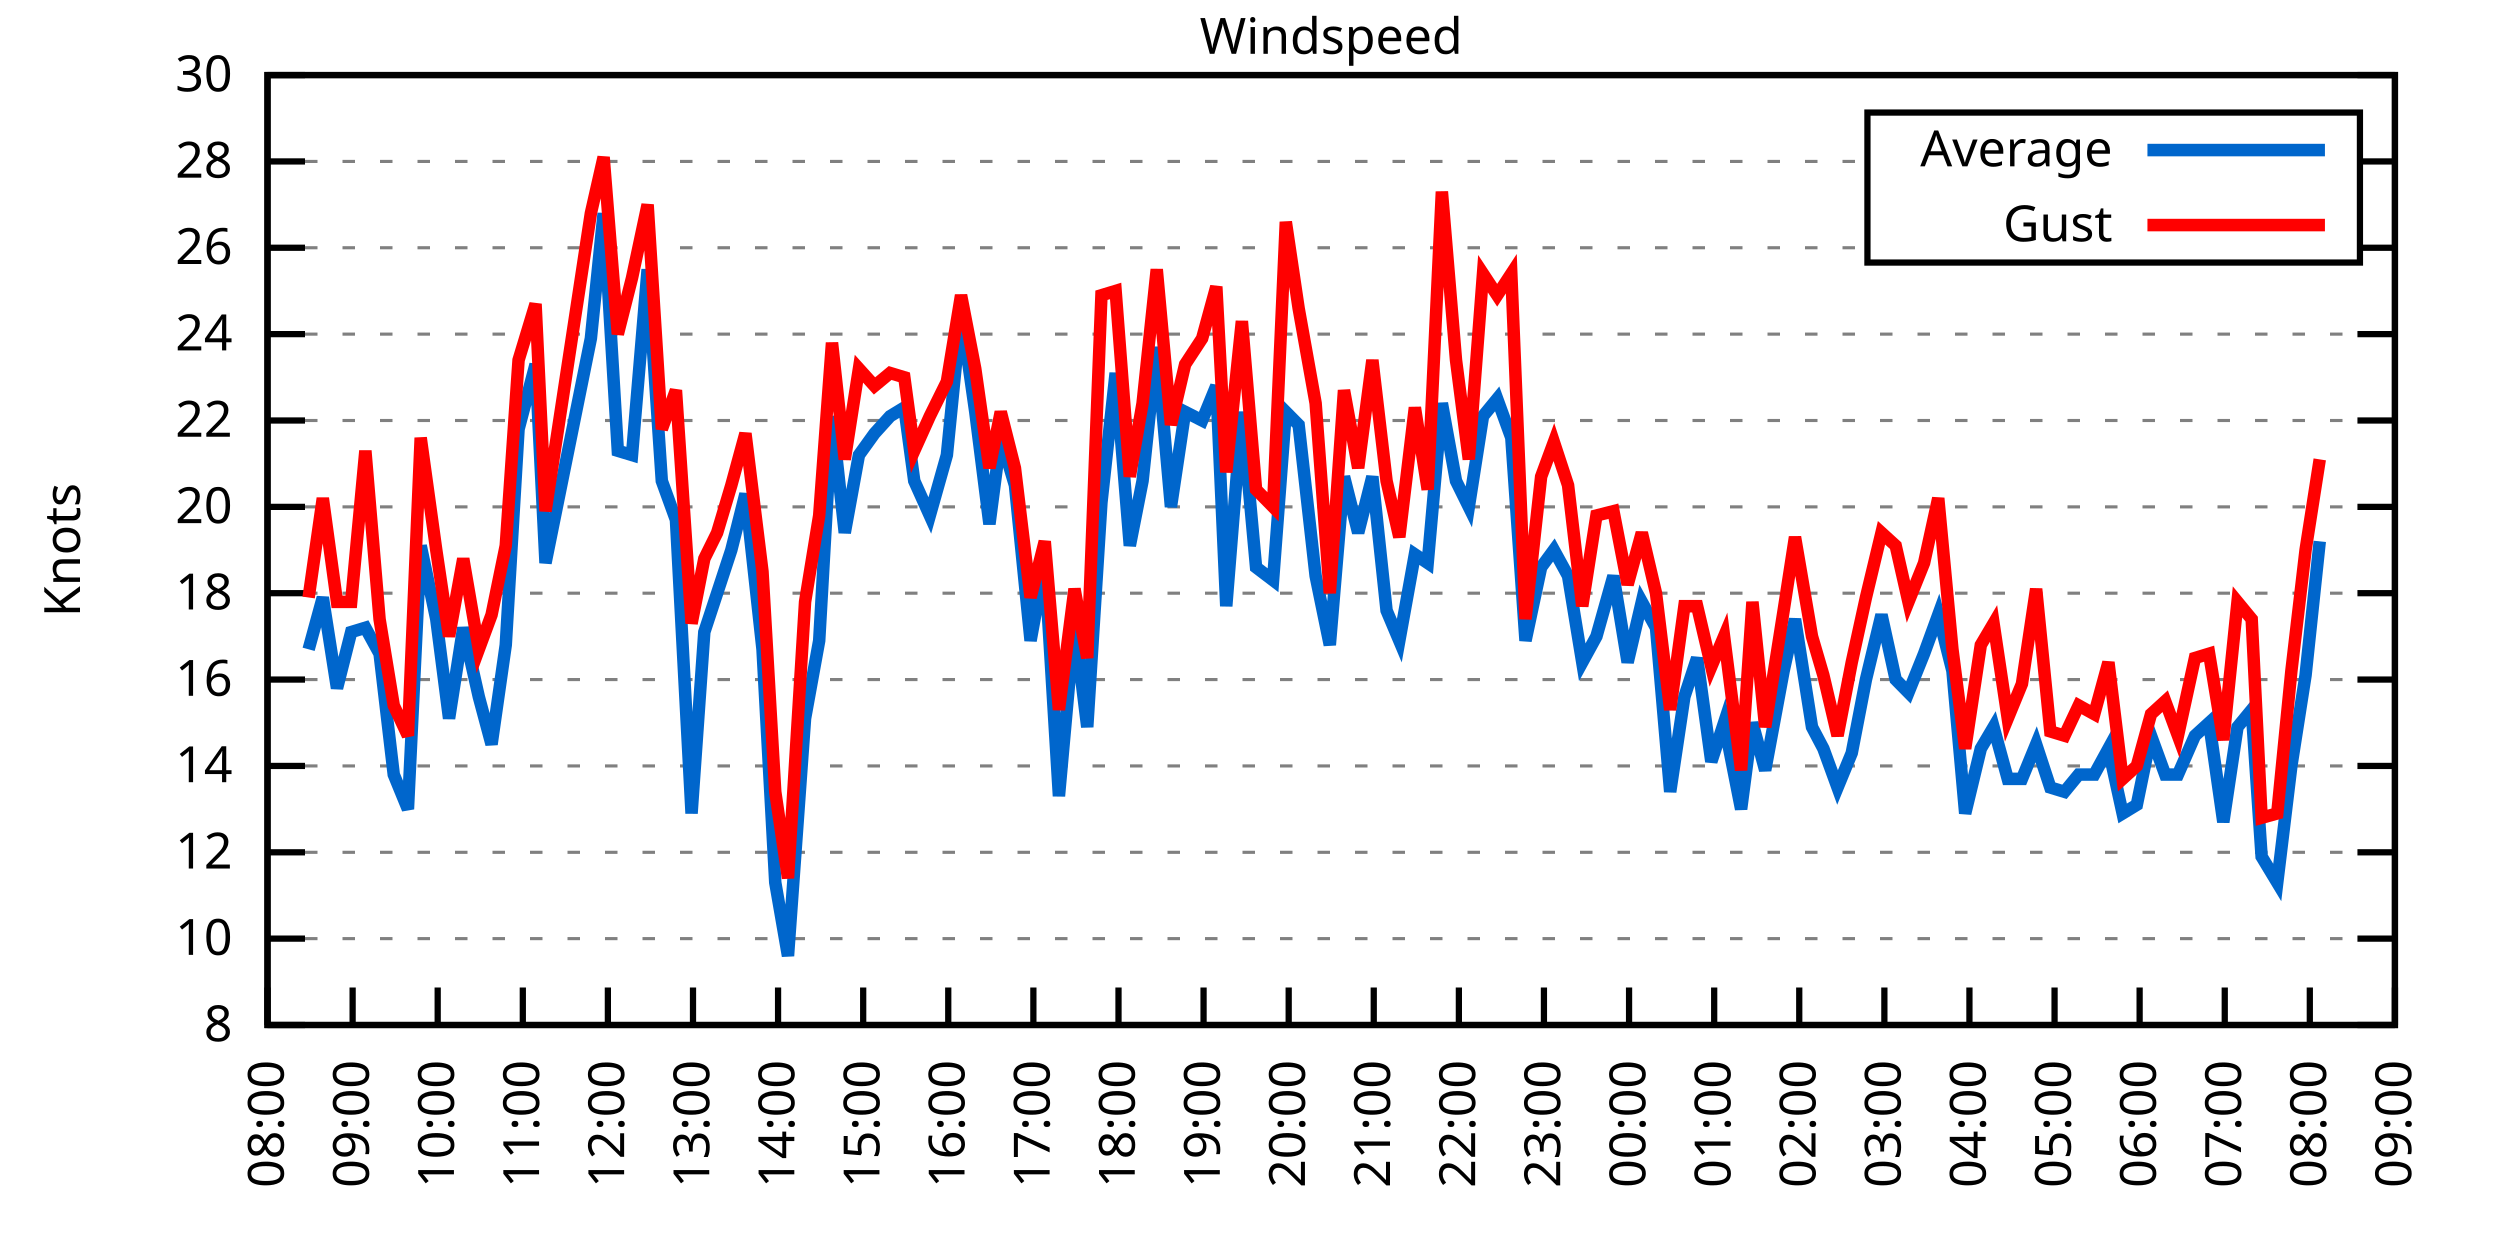
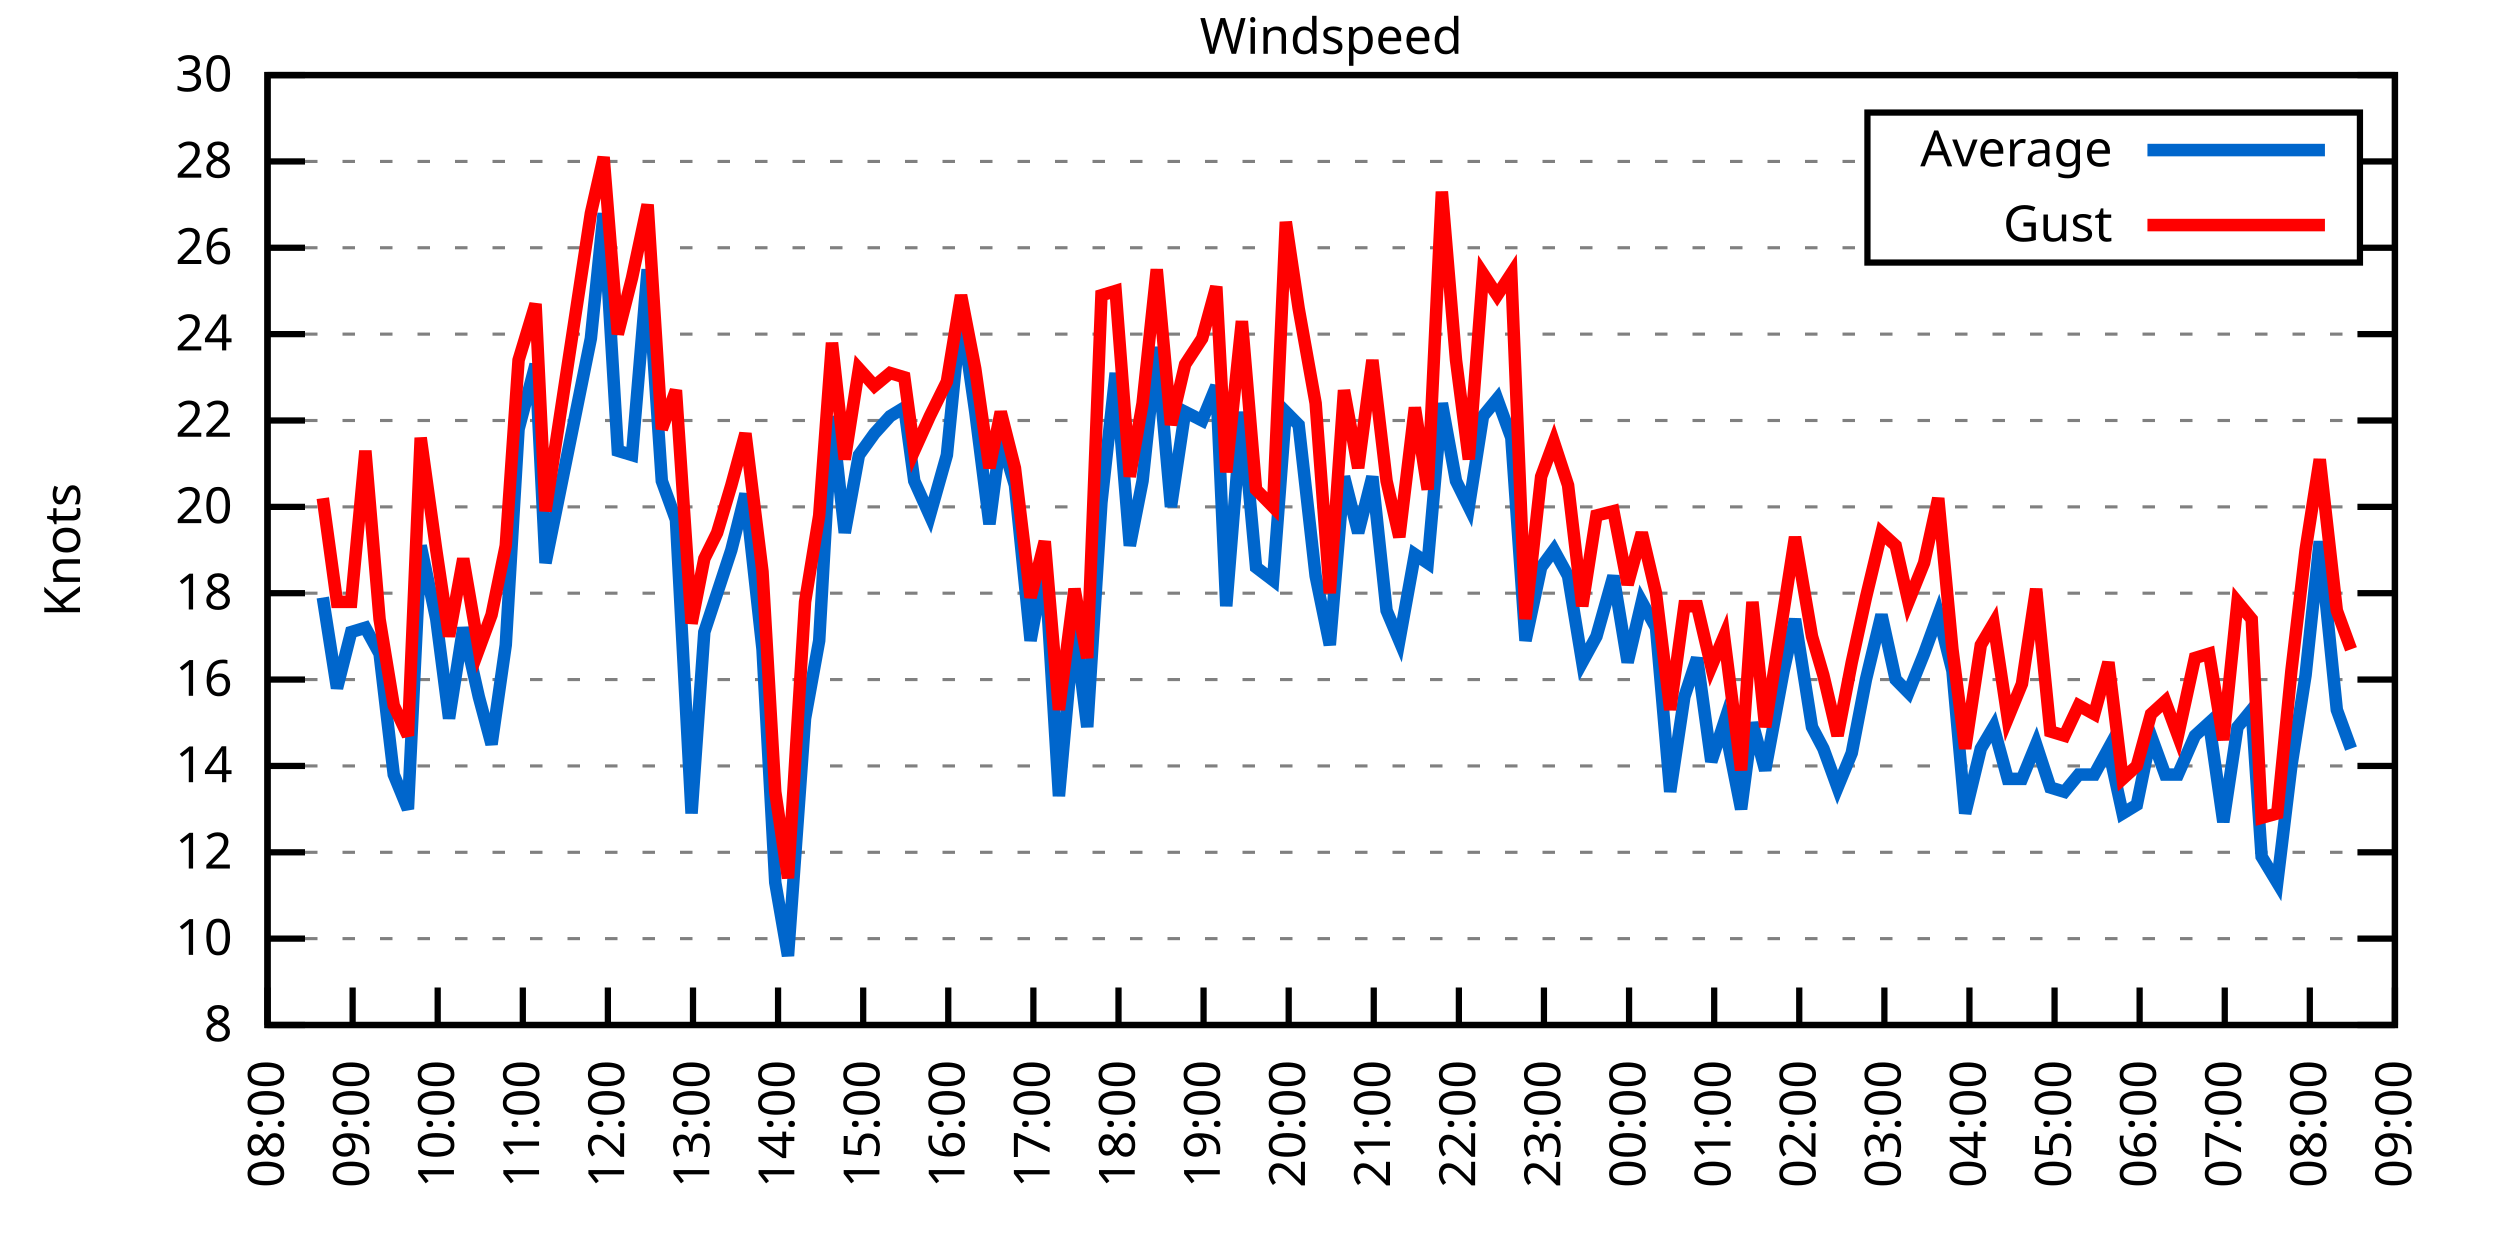
<svg xmlns="http://www.w3.org/2000/svg" xmlns:xlink="http://www.w3.org/1999/xlink" width="400" height="200" viewBox="0 0 400 200">
  <g id="gnuplot_canvas">
    <rect x="0" y="0" width="400" height="200" fill="none" />
    <defs>
      <circle id="gpDot" r="0.5" stroke-width="0.5" stroke="currentColor" />
      <path id="gpPt0" stroke-width="0.333" stroke="currentColor" d="M-1,0 h2 M0,-1 v2" />
      <path id="gpPt1" stroke-width="0.333" stroke="currentColor" d="M-1,-1 L1,1 M1,-1 L-1,1" />
      <path id="gpPt2" stroke-width="0.333" stroke="currentColor" d="M-1,0 L1,0 M0,-1 L0,1 M-1,-1 L1,1 M-1,1 L1,-1" />
      <rect id="gpPt3" stroke-width="0.333" stroke="currentColor" x="-1" y="-1" width="2" height="2" />
      <rect id="gpPt4" stroke-width="0.333" stroke="currentColor" fill="currentColor" x="-1" y="-1" width="2" height="2" />
      <circle id="gpPt5" stroke-width="0.333" stroke="currentColor" cx="0" cy="0" r="1" />
      <use xlink:href="#gpPt5" id="gpPt6" fill="currentColor" stroke="none" />
      <path id="gpPt7" stroke-width="0.333" stroke="currentColor" d="M0,-1.33 L-1.33,0.67 L1.33,0.67 z" />
      <use xlink:href="#gpPt7" id="gpPt8" fill="currentColor" stroke="none" />
      <use xlink:href="#gpPt7" id="gpPt9" stroke="currentColor" transform="rotate(180)" />
      <use xlink:href="#gpPt9" id="gpPt10" fill="currentColor" stroke="none" />
      <use xlink:href="#gpPt3" id="gpPt11" stroke="currentColor" transform="rotate(45)" />
      <use xlink:href="#gpPt11" id="gpPt12" fill="currentColor" stroke="none" />
      <path id="gpPt13" stroke-width="0.333" stroke="currentColor" d="M0,1.330 L1.265,0.411 L0.782,-1.067 L-0.782,-1.076 L-1.265,0.411 z" />
      <use xlink:href="#gpPt13" id="gpPt14" fill="currentColor" stroke="none" />
      <filter id="textbox" filterUnits="objectBoundingBox" x="0" y="0" height="1" width="1">
        <feFlood flood-color="white" flood-opacity="1" result="bgnd" />
        <feComposite in="SourceGraphic" in2="bgnd" operator="atop" />
      </filter>
      <filter id="greybox" filterUnits="objectBoundingBox" x="0" y="0" height="1" width="1">
        <feFlood flood-color="lightgrey" flood-opacity="1" result="grey" />
        <feComposite in="SourceGraphic" in2="grey" operator="atop" />
      </filter>
    </defs>
    <g fill="none" color="white" stroke="currentColor" stroke-width="1.00" stroke-linecap="butt" stroke-linejoin="miter">
</g>
    <g fill="none" color="black" stroke="currentColor" stroke-width="1.00" stroke-linecap="butt" stroke-linejoin="miter">
      <g stroke="none" shape-rendering="crispEdges">
        <polygon fill="rgb(255, 255, 255)" points="42.80,164.00 383.18,164.00 383.18,12.02 42.80,12.02 " />
      </g>
    </g>
    <g fill="none" color="black" stroke="currentColor" stroke-width="1.00" stroke-linecap="butt" stroke-linejoin="miter">
</g>
    <g fill="none" color="black" stroke="black" stroke-width="0.50" stroke-linecap="butt" stroke-linejoin="miter">
</g>
    <g fill="none" color="gray" stroke="currentColor" stroke-width="0.50" stroke-linecap="butt" stroke-linejoin="miter">
      <path stroke="gray" stroke-dasharray="2,4" class="gridline" d="M42.80,164.00 L383.19,164.00  " />
    </g>
    <g fill="none" color="gray" stroke="gray" stroke-width="1.00" stroke-linecap="butt" stroke-linejoin="miter">
</g>
    <g fill="none" color="black" stroke="currentColor" stroke-width="1.00" stroke-linecap="butt" stroke-linejoin="miter">
      <path stroke="black" d="M42.80,164.00 L48.80,164.00 M383.19,164.00 L377.19,164.00  " />
      <g transform="translate(37.20,166.60)" stroke="none" fill="black" font-family="Sans" font-size="8.00" text-anchor="end">
        <text>
          <tspan font-family="Sans"> 8</tspan>
        </text>
      </g>
    </g>
    <g fill="none" color="black" stroke="currentColor" stroke-width="1.00" stroke-linecap="butt" stroke-linejoin="miter">
</g>
    <g fill="none" color="black" stroke="black" stroke-width="0.50" stroke-linecap="butt" stroke-linejoin="miter">
</g>
    <g fill="none" color="gray" stroke="currentColor" stroke-width="0.50" stroke-linecap="butt" stroke-linejoin="miter">
      <path stroke="gray" stroke-dasharray="2,4" class="gridline" d="M42.80,150.18 L383.19,150.18  " />
    </g>
    <g fill="none" color="gray" stroke="gray" stroke-width="1.00" stroke-linecap="butt" stroke-linejoin="miter">
</g>
    <g fill="none" color="black" stroke="currentColor" stroke-width="1.00" stroke-linecap="butt" stroke-linejoin="miter">
      <path stroke="black" d="M42.80,150.18 L48.80,150.18 M383.19,150.18 L377.19,150.18  " />
      <g transform="translate(37.20,152.78)" stroke="none" fill="black" font-family="Sans" font-size="8.00" text-anchor="end">
        <text>
          <tspan font-family="Sans"> 10</tspan>
        </text>
      </g>
    </g>
    <g fill="none" color="black" stroke="currentColor" stroke-width="1.00" stroke-linecap="butt" stroke-linejoin="miter">
</g>
    <g fill="none" color="black" stroke="black" stroke-width="0.50" stroke-linecap="butt" stroke-linejoin="miter">
</g>
    <g fill="none" color="gray" stroke="currentColor" stroke-width="0.50" stroke-linecap="butt" stroke-linejoin="miter">
      <path stroke="gray" stroke-dasharray="2,4" class="gridline" d="M42.80,136.37 L383.19,136.37  " />
    </g>
    <g fill="none" color="gray" stroke="gray" stroke-width="1.00" stroke-linecap="butt" stroke-linejoin="miter">
</g>
    <g fill="none" color="black" stroke="currentColor" stroke-width="1.00" stroke-linecap="butt" stroke-linejoin="miter">
      <path stroke="black" d="M42.80,136.37 L48.80,136.37 M383.19,136.37 L377.19,136.37  " />
      <g transform="translate(37.20,138.97)" stroke="none" fill="black" font-family="Sans" font-size="8.00" text-anchor="end">
        <text>
          <tspan font-family="Sans"> 12</tspan>
        </text>
      </g>
    </g>
    <g fill="none" color="black" stroke="currentColor" stroke-width="1.00" stroke-linecap="butt" stroke-linejoin="miter">
</g>
    <g fill="none" color="black" stroke="black" stroke-width="0.50" stroke-linecap="butt" stroke-linejoin="miter">
</g>
    <g fill="none" color="gray" stroke="currentColor" stroke-width="0.50" stroke-linecap="butt" stroke-linejoin="miter">
      <path stroke="gray" stroke-dasharray="2,4" class="gridline" d="M42.80,122.55 L383.19,122.55  " />
    </g>
    <g fill="none" color="gray" stroke="gray" stroke-width="1.00" stroke-linecap="butt" stroke-linejoin="miter">
</g>
    <g fill="none" color="black" stroke="currentColor" stroke-width="1.00" stroke-linecap="butt" stroke-linejoin="miter">
      <path stroke="black" d="M42.80,122.55 L48.80,122.55 M383.19,122.55 L377.19,122.55  " />
      <g transform="translate(37.20,125.15)" stroke="none" fill="black" font-family="Sans" font-size="8.00" text-anchor="end">
        <text>
          <tspan font-family="Sans"> 14</tspan>
        </text>
      </g>
    </g>
    <g fill="none" color="black" stroke="currentColor" stroke-width="1.00" stroke-linecap="butt" stroke-linejoin="miter">
</g>
    <g fill="none" color="black" stroke="black" stroke-width="0.50" stroke-linecap="butt" stroke-linejoin="miter">
</g>
    <g fill="none" color="gray" stroke="currentColor" stroke-width="0.50" stroke-linecap="butt" stroke-linejoin="miter">
      <path stroke="gray" stroke-dasharray="2,4" class="gridline" d="M42.80,108.73 L383.19,108.73  " />
    </g>
    <g fill="none" color="gray" stroke="gray" stroke-width="1.00" stroke-linecap="butt" stroke-linejoin="miter">
</g>
    <g fill="none" color="black" stroke="currentColor" stroke-width="1.00" stroke-linecap="butt" stroke-linejoin="miter">
      <path stroke="black" d="M42.80,108.73 L48.80,108.73 M383.19,108.73 L377.19,108.73  " />
      <g transform="translate(37.20,111.33)" stroke="none" fill="black" font-family="Sans" font-size="8.00" text-anchor="end">
        <text>
          <tspan font-family="Sans"> 16</tspan>
        </text>
      </g>
    </g>
    <g fill="none" color="black" stroke="currentColor" stroke-width="1.00" stroke-linecap="butt" stroke-linejoin="miter">
</g>
    <g fill="none" color="black" stroke="black" stroke-width="0.50" stroke-linecap="butt" stroke-linejoin="miter">
</g>
    <g fill="none" color="gray" stroke="currentColor" stroke-width="0.50" stroke-linecap="butt" stroke-linejoin="miter">
      <path stroke="gray" stroke-dasharray="2,4" class="gridline" d="M42.80,94.91 L383.19,94.91  " />
    </g>
    <g fill="none" color="gray" stroke="gray" stroke-width="1.00" stroke-linecap="butt" stroke-linejoin="miter">
</g>
    <g fill="none" color="black" stroke="currentColor" stroke-width="1.00" stroke-linecap="butt" stroke-linejoin="miter">
      <path stroke="black" d="M42.80,94.91 L48.80,94.91 M383.19,94.91 L377.19,94.91  " />
      <g transform="translate(37.20,97.51)" stroke="none" fill="black" font-family="Sans" font-size="8.00" text-anchor="end">
        <text>
          <tspan font-family="Sans"> 18</tspan>
        </text>
      </g>
    </g>
    <g fill="none" color="black" stroke="currentColor" stroke-width="1.00" stroke-linecap="butt" stroke-linejoin="miter">
</g>
    <g fill="none" color="black" stroke="black" stroke-width="0.50" stroke-linecap="butt" stroke-linejoin="miter">
</g>
    <g fill="none" color="gray" stroke="currentColor" stroke-width="0.50" stroke-linecap="butt" stroke-linejoin="miter">
      <path stroke="gray" stroke-dasharray="2,4" class="gridline" d="M42.80,81.10 L383.19,81.10  " />
    </g>
    <g fill="none" color="gray" stroke="gray" stroke-width="1.00" stroke-linecap="butt" stroke-linejoin="miter">
</g>
    <g fill="none" color="black" stroke="currentColor" stroke-width="1.00" stroke-linecap="butt" stroke-linejoin="miter">
      <path stroke="black" d="M42.80,81.10 L48.80,81.10 M383.19,81.10 L377.19,81.10  " />
      <g transform="translate(37.20,83.70)" stroke="none" fill="black" font-family="Sans" font-size="8.00" text-anchor="end">
        <text>
          <tspan font-family="Sans"> 20</tspan>
        </text>
      </g>
    </g>
    <g fill="none" color="black" stroke="currentColor" stroke-width="1.00" stroke-linecap="butt" stroke-linejoin="miter">
</g>
    <g fill="none" color="black" stroke="black" stroke-width="0.50" stroke-linecap="butt" stroke-linejoin="miter">
</g>
    <g fill="none" color="gray" stroke="currentColor" stroke-width="0.50" stroke-linecap="butt" stroke-linejoin="miter">
      <path stroke="gray" stroke-dasharray="2,4" class="gridline" d="M42.80,67.28 L383.19,67.28  " />
    </g>
    <g fill="none" color="gray" stroke="gray" stroke-width="1.00" stroke-linecap="butt" stroke-linejoin="miter">
</g>
    <g fill="none" color="black" stroke="currentColor" stroke-width="1.00" stroke-linecap="butt" stroke-linejoin="miter">
      <path stroke="black" d="M42.80,67.28 L48.80,67.28 M383.19,67.28 L377.19,67.28  " />
      <g transform="translate(37.20,69.88)" stroke="none" fill="black" font-family="Sans" font-size="8.00" text-anchor="end">
        <text>
          <tspan font-family="Sans"> 22</tspan>
        </text>
      </g>
    </g>
    <g fill="none" color="black" stroke="currentColor" stroke-width="1.00" stroke-linecap="butt" stroke-linejoin="miter">
</g>
    <g fill="none" color="black" stroke="black" stroke-width="0.50" stroke-linecap="butt" stroke-linejoin="miter">
</g>
    <g fill="none" color="gray" stroke="currentColor" stroke-width="0.50" stroke-linecap="butt" stroke-linejoin="miter">
      <path stroke="gray" stroke-dasharray="2,4" class="gridline" d="M42.80,53.46 L383.19,53.46  " />
    </g>
    <g fill="none" color="gray" stroke="gray" stroke-width="1.00" stroke-linecap="butt" stroke-linejoin="miter">
</g>
    <g fill="none" color="black" stroke="currentColor" stroke-width="1.00" stroke-linecap="butt" stroke-linejoin="miter">
      <path stroke="black" d="M42.80,53.46 L48.80,53.46 M383.19,53.46 L377.19,53.46  " />
      <g transform="translate(37.20,56.06)" stroke="none" fill="black" font-family="Sans" font-size="8.00" text-anchor="end">
        <text>
          <tspan font-family="Sans"> 24</tspan>
        </text>
      </g>
    </g>
    <g fill="none" color="black" stroke="currentColor" stroke-width="1.00" stroke-linecap="butt" stroke-linejoin="miter">
</g>
    <g fill="none" color="black" stroke="black" stroke-width="0.50" stroke-linecap="butt" stroke-linejoin="miter">
</g>
    <g fill="none" color="gray" stroke="currentColor" stroke-width="0.50" stroke-linecap="butt" stroke-linejoin="miter">
      <path stroke="gray" stroke-dasharray="2,4" class="gridline" d="M42.80,39.64 L298.79,39.64 M377.59,39.64 L383.19,39.64  " />
    </g>
    <g fill="none" color="gray" stroke="gray" stroke-width="1.00" stroke-linecap="butt" stroke-linejoin="miter">
</g>
    <g fill="none" color="black" stroke="currentColor" stroke-width="1.00" stroke-linecap="butt" stroke-linejoin="miter">
      <path stroke="black" d="M42.80,39.64 L48.80,39.64 M383.19,39.64 L377.19,39.64  " />
      <g transform="translate(37.20,42.24)" stroke="none" fill="black" font-family="Sans" font-size="8.00" text-anchor="end">
        <text>
          <tspan font-family="Sans"> 26</tspan>
        </text>
      </g>
    </g>
    <g fill="none" color="black" stroke="currentColor" stroke-width="1.00" stroke-linecap="butt" stroke-linejoin="miter">
</g>
    <g fill="none" color="black" stroke="black" stroke-width="0.50" stroke-linecap="butt" stroke-linejoin="miter">
</g>
    <g fill="none" color="gray" stroke="currentColor" stroke-width="0.50" stroke-linecap="butt" stroke-linejoin="miter">
      <path stroke="gray" stroke-dasharray="2,4" class="gridline" d="M42.80,25.83 L298.79,25.83 M377.59,25.83 L383.19,25.83  " />
    </g>
    <g fill="none" color="gray" stroke="gray" stroke-width="1.00" stroke-linecap="butt" stroke-linejoin="miter">
</g>
    <g fill="none" color="black" stroke="currentColor" stroke-width="1.00" stroke-linecap="butt" stroke-linejoin="miter">
      <path stroke="black" d="M42.80,25.83 L48.80,25.83 M383.19,25.83 L377.19,25.83  " />
      <g transform="translate(37.20,28.43)" stroke="none" fill="black" font-family="Sans" font-size="8.00" text-anchor="end">
        <text>
          <tspan font-family="Sans"> 28</tspan>
        </text>
      </g>
    </g>
    <g fill="none" color="black" stroke="currentColor" stroke-width="1.00" stroke-linecap="butt" stroke-linejoin="miter">
</g>
    <g fill="none" color="black" stroke="black" stroke-width="0.50" stroke-linecap="butt" stroke-linejoin="miter">
</g>
    <g fill="none" color="gray" stroke="currentColor" stroke-width="0.50" stroke-linecap="butt" stroke-linejoin="miter">
      <path stroke="gray" stroke-dasharray="2,4" class="gridline" d="M42.80,12.01 L383.19,12.01  " />
    </g>
    <g fill="none" color="gray" stroke="gray" stroke-width="1.00" stroke-linecap="butt" stroke-linejoin="miter">
</g>
    <g fill="none" color="black" stroke="currentColor" stroke-width="1.00" stroke-linecap="butt" stroke-linejoin="miter">
      <path stroke="black" d="M42.80,12.01 L48.80,12.01 M383.19,12.01 L377.19,12.01  " />
      <g transform="translate(37.20,14.61)" stroke="none" fill="black" font-family="Sans" font-size="8.00" text-anchor="end">
        <text>
          <tspan font-family="Sans"> 30</tspan>
        </text>
      </g>
    </g>
    <g fill="none" color="black" stroke="currentColor" stroke-width="1.00" stroke-linecap="butt" stroke-linejoin="miter">
      <path stroke="black" d="M42.80,164.00 L42.80,158.00  " />
      <g transform="translate(45.40,169.60) rotate(270.00)" stroke="none" fill="black" font-family="Sans" font-size="8.00" text-anchor="end">
        <text>
          <tspan font-family="Sans">08:00</tspan>
        </text>
      </g>
    </g>
    <g fill="none" color="black" stroke="currentColor" stroke-width="1.00" stroke-linecap="butt" stroke-linejoin="miter">
      <path stroke="black" d="M56.42,164.00 L56.42,158.00  " />
      <g transform="translate(59.02,169.60) rotate(270.00)" stroke="none" fill="black" font-family="Sans" font-size="8.00" text-anchor="end">
        <text>
          <tspan font-family="Sans">09:00</tspan>
        </text>
      </g>
    </g>
    <g fill="none" color="black" stroke="currentColor" stroke-width="1.00" stroke-linecap="butt" stroke-linejoin="miter">
      <path stroke="black" d="M70.03,164.00 L70.03,158.00  " />
      <g transform="translate(72.63,169.60) rotate(270.00)" stroke="none" fill="black" font-family="Sans" font-size="8.00" text-anchor="end">
        <text>
          <tspan font-family="Sans">10:00</tspan>
        </text>
      </g>
    </g>
    <g fill="none" color="black" stroke="currentColor" stroke-width="1.00" stroke-linecap="butt" stroke-linejoin="miter">
      <path stroke="black" d="M83.65,164.00 L83.65,158.00  " />
      <g transform="translate(86.25,169.60) rotate(270.00)" stroke="none" fill="black" font-family="Sans" font-size="8.00" text-anchor="end">
        <text>
          <tspan font-family="Sans">11:00</tspan>
        </text>
      </g>
    </g>
    <g fill="none" color="black" stroke="currentColor" stroke-width="1.00" stroke-linecap="butt" stroke-linejoin="miter">
      <path stroke="black" d="M97.26,164.00 L97.26,158.00  " />
      <g transform="translate(99.86,169.60) rotate(270.00)" stroke="none" fill="black" font-family="Sans" font-size="8.00" text-anchor="end">
        <text>
          <tspan font-family="Sans">12:00</tspan>
        </text>
      </g>
    </g>
    <g fill="none" color="black" stroke="currentColor" stroke-width="1.00" stroke-linecap="butt" stroke-linejoin="miter">
      <path stroke="black" d="M110.88,164.00 L110.88,158.00  " />
      <g transform="translate(113.48,169.60) rotate(270.00)" stroke="none" fill="black" font-family="Sans" font-size="8.00" text-anchor="end">
        <text>
          <tspan font-family="Sans">13:00</tspan>
        </text>
      </g>
    </g>
    <g fill="none" color="black" stroke="currentColor" stroke-width="1.00" stroke-linecap="butt" stroke-linejoin="miter">
      <path stroke="black" d="M124.49,164.00 L124.49,158.00  " />
      <g transform="translate(127.09,169.60) rotate(270.00)" stroke="none" fill="black" font-family="Sans" font-size="8.00" text-anchor="end">
        <text>
          <tspan font-family="Sans">14:00</tspan>
        </text>
      </g>
    </g>
    <g fill="none" color="black" stroke="currentColor" stroke-width="1.00" stroke-linecap="butt" stroke-linejoin="miter">
      <path stroke="black" d="M138.11,164.00 L138.11,158.00  " />
      <g transform="translate(140.71,169.60) rotate(270.00)" stroke="none" fill="black" font-family="Sans" font-size="8.00" text-anchor="end">
        <text>
          <tspan font-family="Sans">15:00</tspan>
        </text>
      </g>
    </g>
    <g fill="none" color="black" stroke="currentColor" stroke-width="1.00" stroke-linecap="butt" stroke-linejoin="miter">
      <path stroke="black" d="M151.72,164.00 L151.72,158.00  " />
      <g transform="translate(154.32,169.60) rotate(270.00)" stroke="none" fill="black" font-family="Sans" font-size="8.00" text-anchor="end">
        <text>
          <tspan font-family="Sans">16:00</tspan>
        </text>
      </g>
    </g>
    <g fill="none" color="black" stroke="currentColor" stroke-width="1.00" stroke-linecap="butt" stroke-linejoin="miter">
      <path stroke="black" d="M165.34,164.00 L165.34,158.00  " />
      <g transform="translate(167.94,169.60) rotate(270.00)" stroke="none" fill="black" font-family="Sans" font-size="8.00" text-anchor="end">
        <text>
          <tspan font-family="Sans">17:00</tspan>
        </text>
      </g>
    </g>
    <g fill="none" color="black" stroke="currentColor" stroke-width="1.00" stroke-linecap="butt" stroke-linejoin="miter">
      <path stroke="black" d="M178.96,164.00 L178.96,158.00  " />
      <g transform="translate(181.56,169.60) rotate(270.00)" stroke="none" fill="black" font-family="Sans" font-size="8.00" text-anchor="end">
        <text>
          <tspan font-family="Sans">18:00</tspan>
        </text>
      </g>
    </g>
    <g fill="none" color="black" stroke="currentColor" stroke-width="1.00" stroke-linecap="butt" stroke-linejoin="miter">
      <path stroke="black" d="M192.57,164.00 L192.57,158.00  " />
      <g transform="translate(195.17,169.60) rotate(270.00)" stroke="none" fill="black" font-family="Sans" font-size="8.00" text-anchor="end">
        <text>
          <tspan font-family="Sans">19:00</tspan>
        </text>
      </g>
    </g>
    <g fill="none" color="black" stroke="currentColor" stroke-width="1.00" stroke-linecap="butt" stroke-linejoin="miter">
      <path stroke="black" d="M206.19,164.00 L206.19,158.00  " />
      <g transform="translate(208.79,169.60) rotate(270.00)" stroke="none" fill="black" font-family="Sans" font-size="8.00" text-anchor="end">
        <text>
          <tspan font-family="Sans">20:00</tspan>
        </text>
      </g>
    </g>
    <g fill="none" color="black" stroke="currentColor" stroke-width="1.00" stroke-linecap="butt" stroke-linejoin="miter">
      <path stroke="black" d="M219.80,164.00 L219.80,158.00  " />
      <g transform="translate(222.40,169.60) rotate(270.00)" stroke="none" fill="black" font-family="Sans" font-size="8.00" text-anchor="end">
        <text>
          <tspan font-family="Sans">21:00</tspan>
        </text>
      </g>
    </g>
    <g fill="none" color="black" stroke="currentColor" stroke-width="1.00" stroke-linecap="butt" stroke-linejoin="miter">
      <path stroke="black" d="M233.42,164.00 L233.42,158.00  " />
      <g transform="translate(236.02,169.60) rotate(270.00)" stroke="none" fill="black" font-family="Sans" font-size="8.00" text-anchor="end">
        <text>
          <tspan font-family="Sans">22:00</tspan>
        </text>
      </g>
    </g>
    <g fill="none" color="black" stroke="currentColor" stroke-width="1.00" stroke-linecap="butt" stroke-linejoin="miter">
      <path stroke="black" d="M247.03,164.00 L247.03,158.00  " />
      <g transform="translate(249.63,169.60) rotate(270.00)" stroke="none" fill="black" font-family="Sans" font-size="8.00" text-anchor="end">
        <text>
          <tspan font-family="Sans">23:00</tspan>
        </text>
      </g>
    </g>
    <g fill="none" color="black" stroke="currentColor" stroke-width="1.00" stroke-linecap="butt" stroke-linejoin="miter">
      <path stroke="black" d="M260.65,164.00 L260.65,158.00  " />
      <g transform="translate(263.25,169.60) rotate(270.00)" stroke="none" fill="black" font-family="Sans" font-size="8.00" text-anchor="end">
        <text>
          <tspan font-family="Sans">00:00</tspan>
        </text>
      </g>
    </g>
    <g fill="none" color="black" stroke="currentColor" stroke-width="1.00" stroke-linecap="butt" stroke-linejoin="miter">
      <path stroke="black" d="M274.27,164.00 L274.27,158.00  " />
      <g transform="translate(276.87,169.60) rotate(270.00)" stroke="none" fill="black" font-family="Sans" font-size="8.00" text-anchor="end">
        <text>
          <tspan font-family="Sans">01:00</tspan>
        </text>
      </g>
    </g>
    <g fill="none" color="black" stroke="currentColor" stroke-width="1.00" stroke-linecap="butt" stroke-linejoin="miter">
      <path stroke="black" d="M287.88,164.00 L287.88,158.00  " />
      <g transform="translate(290.48,169.60) rotate(270.00)" stroke="none" fill="black" font-family="Sans" font-size="8.00" text-anchor="end">
        <text>
          <tspan font-family="Sans">02:00</tspan>
        </text>
      </g>
    </g>
    <g fill="none" color="black" stroke="currentColor" stroke-width="1.00" stroke-linecap="butt" stroke-linejoin="miter">
      <path stroke="black" d="M301.50,164.00 L301.50,158.00  " />
      <g transform="translate(304.10,169.60) rotate(270.00)" stroke="none" fill="black" font-family="Sans" font-size="8.00" text-anchor="end">
        <text>
          <tspan font-family="Sans">03:00</tspan>
        </text>
      </g>
    </g>
    <g fill="none" color="black" stroke="currentColor" stroke-width="1.00" stroke-linecap="butt" stroke-linejoin="miter">
      <path stroke="black" d="M315.11,164.00 L315.11,158.00  " />
      <g transform="translate(317.71,169.60) rotate(270.00)" stroke="none" fill="black" font-family="Sans" font-size="8.00" text-anchor="end">
        <text>
          <tspan font-family="Sans">04:00</tspan>
        </text>
      </g>
    </g>
    <g fill="none" color="black" stroke="currentColor" stroke-width="1.00" stroke-linecap="butt" stroke-linejoin="miter">
      <path stroke="black" d="M328.73,164.00 L328.73,158.00  " />
      <g transform="translate(331.33,169.60) rotate(270.00)" stroke="none" fill="black" font-family="Sans" font-size="8.00" text-anchor="end">
        <text>
          <tspan font-family="Sans">05:00</tspan>
        </text>
      </g>
    </g>
    <g fill="none" color="black" stroke="currentColor" stroke-width="1.00" stroke-linecap="butt" stroke-linejoin="miter">
      <path stroke="black" d="M342.34,164.00 L342.34,158.00  " />
      <g transform="translate(344.94,169.60) rotate(270.00)" stroke="none" fill="black" font-family="Sans" font-size="8.00" text-anchor="end">
        <text>
          <tspan font-family="Sans">06:00</tspan>
        </text>
      </g>
    </g>
    <g fill="none" color="black" stroke="currentColor" stroke-width="1.00" stroke-linecap="butt" stroke-linejoin="miter">
      <path stroke="black" d="M355.96,164.00 L355.96,158.00  " />
      <g transform="translate(358.56,169.60) rotate(270.00)" stroke="none" fill="black" font-family="Sans" font-size="8.00" text-anchor="end">
        <text>
          <tspan font-family="Sans">07:00</tspan>
        </text>
      </g>
    </g>
    <g fill="none" color="black" stroke="currentColor" stroke-width="1.00" stroke-linecap="butt" stroke-linejoin="miter">
      <path stroke="black" d="M369.57,164.00 L369.57,158.00  " />
      <g transform="translate(372.17,169.60) rotate(270.00)" stroke="none" fill="black" font-family="Sans" font-size="8.00" text-anchor="end">
        <text>
          <tspan font-family="Sans">08:00</tspan>
        </text>
      </g>
    </g>
    <g fill="none" color="black" stroke="currentColor" stroke-width="1.00" stroke-linecap="butt" stroke-linejoin="miter">
      <path stroke="black" d="M383.19,164.00 L383.19,158.00  " />
      <g transform="translate(385.79,169.60) rotate(270.00)" stroke="none" fill="black" font-family="Sans" font-size="8.00" text-anchor="end">
        <text>
          <tspan font-family="Sans">09:00</tspan>
        </text>
      </g>
    </g>
    <g fill="none" color="black" stroke="currentColor" stroke-width="1.00" stroke-linecap="butt" stroke-linejoin="miter">
</g>
    <g fill="none" color="black" stroke="currentColor" stroke-width="1.00" stroke-linecap="butt" stroke-linejoin="miter">
      <path stroke="black" d="M42.80,12.01 L42.80,164.00 L383.19,164.00 L383.19,12.01 L42.80,12.01 Z  " />
    </g>
    <g fill="none" color="black" stroke="currentColor" stroke-width="1.00" stroke-linecap="butt" stroke-linejoin="miter">
</g>
    <g fill="none" color="black" stroke="currentColor" stroke-width="1.00" stroke-linecap="butt" stroke-linejoin="miter">
      <path stroke="black" d="M298.79,42.01 L298.79,18.01 L377.59,18.01 L377.59,42.01 L298.79,42.01 Z  " />
    </g>
    <g id="Windspeed_plot_1">
      <g fill="none" color="white" stroke="black" stroke-width="2.00" stroke-linecap="butt" stroke-linejoin="miter">
</g>
      <g fill="none" color="black" stroke="currentColor" stroke-width="2.00" stroke-linecap="butt" stroke-linejoin="miter">
        <g transform="translate(337.99,26.61)" stroke="none" fill="black" font-family="Sans" font-size="8.00" text-anchor="end">
          <text>
            <tspan font-family="Sans">Average</tspan>
          </text>
        </g>
      </g>
      <g fill="none" color="black" stroke="currentColor" stroke-width="2.00" stroke-linecap="butt" stroke-linejoin="miter">
-         <path stroke="rgb(  0, 102, 204)" d="M343.59,24.01 L371.99,24.01 M49.38,103.89 L51.65,95.60 L53.92,110.11 L56.19,101.13 L58.46,100.44 L60.73,104.59   L63.00,123.93 L65.27,129.46 L67.31,87.31 L69.80,99.06 L71.85,114.95 L74.12,100.44 L76.61,111.49 L78.65,119.09   L80.92,103.20 L82.97,68.66 L85.69,58.30 L87.28,90.08 L94.54,54.15 L96.58,34.12 L98.85,72.12 L101.12,72.81   L103.62,43.10 L105.89,76.95 L108.15,83.17 L110.65,130.15 L112.69,101.13 L114.74,94.91 L117.01,88.00 L119.27,79.02   L122.00,103.89 L124.04,141.20 L126.08,152.95 L128.81,114.95 L131.07,102.51 L133.12,66.59 L135.16,85.24 L137.43,72.81   L139.92,69.35 L142.42,66.59 L144.69,65.21 L146.28,76.95 L148.77,82.48 L151.50,72.81 L153.77,50.01 L156.04,65.90   L158.31,83.86 L160.12,70.04 L162.39,77.64 L164.89,102.51 L167.16,90.08 L169.43,127.38 L171.92,99.75 L173.96,116.33   L176.23,80.41 L178.50,59.68 L180.77,87.31 L182.81,76.95 L185.08,55.53 L187.35,81.10 L189.62,65.90 L192.34,67.28   L194.61,61.75 L196.20,96.99 L198.70,65.90 L200.97,90.77 L203.69,92.84 L205.73,65.90 L207.78,67.97 L210.50,92.15   L212.77,103.20 L215.04,76.26 L217.31,85.24 L219.58,76.26 L221.85,97.68 L223.89,102.51 L226.38,88.70 L228.43,90.08   L230.70,64.52 L232.96,76.95 L235.01,81.10 L237.28,66.59 L239.55,63.82 L241.81,70.04 L244.08,102.51 L246.58,90.77   L248.62,88.00 L250.89,92.15 L253.16,105.97 L255.43,101.82 L258.15,92.15 L260.42,105.97 L262.69,96.30 L264.96,100.44   L267.23,126.69 L269.50,111.49 L271.54,105.28 L273.81,121.86 L275.85,115.64 L278.58,129.46 L280.39,115.64 L282.43,123.24   L285.38,107.35 L287.20,99.06 L289.92,116.33 L291.74,119.78 L294.01,126.00 L296.28,120.48 L298.55,108.73 L301.04,98.37   L303.31,108.73 L305.35,110.80 L307.85,104.59 L310.12,98.37 L312.39,107.35 L314.43,130.15 L316.93,119.78 L318.97,116.33   L321.24,124.62 L323.51,124.62 L325.78,119.09 L328.05,126.00 L330.32,126.69 L332.59,123.93 L335.08,123.93 L337.35,119.78   L339.62,130.15 L341.89,128.77 L344.16,117.71 L346.43,123.93 L348.47,123.93 L351.19,117.71 L353.46,115.64 L355.73,131.53   L358.00,116.33 L360.27,113.57 L361.86,137.06 L364.36,141.20 L366.62,122.55 L368.89,108.04 L371.16,86.62  " />
+         <path stroke="rgb(  0, 102, 204)" d="M343.59,24.01 L371.99,24.01 M51.65,95.60 L53.92,110.11 L56.19,101.13 L58.46,100.44 L60.73,104.59 L63.00,123.93   L65.27,129.46 L67.31,87.31 L69.80,99.06 L71.85,114.95 L74.12,100.44 L76.61,111.49 L78.65,119.09 L80.92,103.20   L82.97,68.66 L85.69,58.30 L87.28,90.08 L94.54,54.15 L96.58,34.12 L98.85,72.12 L101.12,72.81 L103.62,43.10   L105.89,76.95 L108.15,83.17 L110.65,130.15 L112.69,101.13 L114.74,94.91 L117.01,88.00 L119.27,79.02 L122.00,103.89   L124.04,141.20 L126.08,152.95 L128.81,114.95 L131.07,102.51 L133.12,66.59 L135.16,85.24 L137.43,72.81 L139.92,69.35   L142.42,66.59 L144.69,65.21 L146.28,76.95 L148.77,82.48 L151.50,72.81 L153.77,50.01 L156.04,65.90 L158.31,83.86   L160.12,70.04 L162.39,77.64 L164.89,102.51 L167.16,90.08 L169.43,127.38 L171.92,99.75 L173.96,116.33 L176.23,80.41   L178.50,59.68 L180.77,87.31 L182.81,76.95 L185.08,55.53 L187.35,81.10 L189.62,65.90 L192.34,67.28 L194.61,61.75   L196.20,96.99 L198.70,65.90 L200.97,90.77 L203.69,92.84 L205.73,65.90 L207.78,67.97 L210.50,92.15 L212.77,103.20   L215.04,76.26 L217.31,85.24 L219.58,76.26 L221.85,97.68 L223.89,102.51 L226.38,88.70 L228.43,90.08 L230.70,64.52   L232.96,76.95 L235.01,81.10 L237.28,66.59 L239.55,63.82 L241.81,70.04 L244.08,102.51 L246.58,90.77 L248.62,88.00   L250.89,92.15 L253.16,105.97 L255.43,101.82 L258.15,92.15 L260.42,105.97 L262.69,96.30 L264.96,100.44 L267.23,126.69   L269.50,111.49 L271.54,105.28 L273.81,121.86 L275.85,115.64 L278.58,129.46 L280.39,115.64 L282.43,123.24 L285.38,107.35   L287.20,99.06 L289.92,116.33 L291.74,119.78 L294.01,126.00 L296.28,120.48 L298.55,108.73 L301.04,98.37 L303.31,108.73   L305.35,110.80 L307.85,104.59 L310.12,98.37 L312.39,107.35 L314.43,130.15 L316.93,119.78 L318.97,116.33 L321.24,124.62   L323.51,124.62 L325.78,119.09 L328.05,126.00 L330.32,126.69 L332.59,123.93 L335.08,123.93 L337.35,119.78 L339.62,130.15   L341.89,128.77 L344.16,117.71 L346.43,123.93 L348.47,123.93 L351.19,117.71 L353.46,115.64 L355.73,131.53 L358.00,116.33   L360.27,113.57 L361.86,137.06 L364.36,141.20 L366.62,122.55 L368.89,108.04 L371.16,86.62 L373.89,113.57 L376.16,119.78    " />
      </g>
    </g>
    <g id="Windspeed_plot_2">
      <g fill="none" color="black" stroke="currentColor" stroke-width="2.00" stroke-linecap="butt" stroke-linejoin="miter">
        <g transform="translate(337.99,38.61)" stroke="none" fill="black" font-family="Sans" font-size="8.00" text-anchor="end">
          <text>
            <tspan font-family="Sans">Gust</tspan>
          </text>
        </g>
      </g>
      <g fill="none" color="black" stroke="currentColor" stroke-width="2.00" stroke-linecap="butt" stroke-linejoin="miter">
-         <path stroke="rgb(255,   0,   0)" d="M343.59,36.01 L371.99,36.01 M49.38,95.60 L51.65,79.71 L53.92,96.30 L56.19,96.30 L58.46,72.12 L60.73,99.06   L63.00,112.88 L65.27,117.71 L67.31,70.04 L69.80,88.00 L71.85,101.82 L74.12,89.39 L76.61,103.89 L78.65,98.37   L80.92,87.31 L82.97,57.61 L85.69,48.63 L87.28,81.79 L94.54,34.12 L96.58,25.14 L98.85,53.46 L101.12,44.48   L103.62,32.74 L105.89,68.66 L108.15,62.44 L110.65,99.75 L112.69,89.39 L114.74,85.24 L117.01,77.64 L119.27,69.35   L122.00,91.46 L124.04,126.69 L126.08,140.51 L128.81,96.30 L131.07,82.48 L133.12,54.84 L135.16,73.50 L137.43,58.99   L139.92,61.75 L142.42,59.68 L144.69,60.37 L146.28,72.12 L148.77,66.59 L151.50,61.06 L153.77,47.24 L156.04,58.99   L158.31,74.88 L160.12,65.90 L162.39,74.88 L164.89,95.60 L167.16,86.62 L169.43,113.57 L171.92,94.22 L173.96,105.28   L176.23,47.24 L178.50,46.55 L180.77,76.26 L182.81,64.52 L185.08,43.10 L187.35,67.97 L189.62,58.30 L192.34,54.15   L194.61,45.86 L196.20,75.57 L198.70,51.39 L200.97,78.33 L203.69,81.10 L205.73,35.50 L207.78,49.32 L210.50,64.52   L212.77,94.91 L215.04,62.44 L217.31,74.88 L219.58,57.61 L221.85,76.95 L223.89,85.93 L226.38,65.21 L228.43,78.33   L230.70,30.66 L232.96,57.61 L235.01,73.50 L237.28,43.79 L239.55,47.24 L241.81,43.79 L244.08,99.06 L246.58,76.26   L248.62,70.73 L250.89,77.64 L253.16,96.99 L255.43,82.48 L258.15,81.79 L260.42,93.53 L262.69,85.24 L264.96,94.91   L267.23,113.57 L269.50,96.99 L271.54,96.99 L273.81,106.66 L275.85,101.82 L278.58,123.24 L280.39,96.30 L282.43,116.33   L285.38,97.68 L287.20,85.93 L289.92,101.82 L291.74,108.04 L294.01,117.71 L296.28,105.97 L298.55,95.60 L301.04,85.24   L303.31,87.31 L305.35,96.30 L307.85,90.08 L310.12,79.71 L312.39,103.89 L314.43,119.78 L316.93,103.20 L318.97,99.75   L321.24,114.95 L323.51,109.42 L325.78,94.22 L328.05,117.02 L330.32,117.71 L332.59,112.88 L335.08,114.26 L337.35,105.97   L339.62,124.62 L341.89,122.55 L344.16,114.26 L346.43,112.19 L348.47,117.71 L351.19,105.28 L353.46,104.59 L355.73,118.40   L358.00,96.30 L360.27,99.06 L361.86,130.84 L364.36,130.15 L366.62,107.35 L368.89,88.00 L371.16,73.50  " />
+         <path stroke="rgb(255,   0,   0)" d="M343.59,36.01 L371.99,36.01 M51.65,79.71 L53.92,96.30 L56.19,96.30 L58.46,72.12 L60.73,99.06 L63.00,112.88   L65.27,117.71 L67.31,70.04 L69.80,88.00 L71.85,101.82 L74.12,89.39 L76.61,103.89 L78.65,98.37 L80.92,87.31   L82.97,57.61 L85.69,48.63 L87.28,81.79 L94.54,34.12 L96.58,25.14 L98.85,53.46 L101.12,44.48 L103.62,32.74   L105.89,68.66 L108.15,62.44 L110.65,99.75 L112.69,89.39 L114.74,85.24 L117.01,77.64 L119.27,69.35 L122.00,91.46   L124.04,126.69 L126.08,140.51 L128.81,96.30 L131.07,82.48 L133.12,54.84 L135.16,73.50 L137.43,58.99 L139.92,61.75   L142.42,59.68 L144.69,60.37 L146.28,72.12 L148.77,66.59 L151.50,61.06 L153.77,47.24 L156.04,58.99 L158.31,74.88   L160.12,65.90 L162.39,74.88 L164.89,95.60 L167.16,86.62 L169.43,113.57 L171.92,94.22 L173.96,105.28 L176.23,47.24   L178.50,46.55 L180.77,76.26 L182.81,64.52 L185.08,43.10 L187.35,67.97 L189.62,58.30 L192.34,54.15 L194.61,45.86   L196.20,75.57 L198.70,51.39 L200.97,78.33 L203.69,81.10 L205.73,35.50 L207.78,49.32 L210.50,64.52 L212.77,94.91   L215.04,62.44 L217.31,74.88 L219.58,57.61 L221.85,76.95 L223.89,85.93 L226.38,65.21 L228.43,78.33 L230.70,30.66   L232.96,57.61 L235.01,73.50 L237.28,43.79 L239.55,47.24 L241.81,43.79 L244.08,99.06 L246.58,76.26 L248.62,70.73   L250.89,77.64 L253.16,96.99 L255.43,82.48 L258.15,81.79 L260.42,93.53 L262.69,85.24 L264.96,94.91 L267.23,113.57   L269.50,96.99 L271.54,96.99 L273.81,106.66 L275.85,101.82 L278.58,123.24 L280.39,96.30 L282.43,116.33 L285.38,97.68   L287.20,85.93 L289.92,101.82 L291.74,108.04 L294.01,117.71 L296.28,105.97 L298.55,95.60 L301.04,85.24 L303.31,87.31   L305.35,96.30 L307.85,90.08 L310.12,79.71 L312.39,103.89 L314.43,119.78 L316.93,103.20 L318.97,99.75 L321.24,114.95   L323.51,109.42 L325.78,94.22 L328.05,117.02 L330.32,117.71 L332.59,112.88 L335.08,114.26 L337.35,105.97 L339.62,124.62   L341.89,122.55 L344.16,114.26 L346.43,112.19 L348.47,117.71 L351.19,105.28 L353.46,104.59 L355.73,118.40 L358.00,96.30   L360.27,99.06 L361.86,130.84 L364.36,130.15 L366.62,107.35 L368.89,88.00 L371.16,73.50 L373.89,97.68 L376.16,103.89    " />
      </g>
    </g>
    <g fill="none" color="black" stroke="currentColor" stroke-width="2.00" stroke-linecap="butt" stroke-linejoin="miter">
</g>
    <g fill="none" color="black" stroke="black" stroke-width="1.00" stroke-linecap="butt" stroke-linejoin="miter">
</g>
    <g fill="none" color="black" stroke="currentColor" stroke-width="1.00" stroke-linecap="butt" stroke-linejoin="miter">
      <path stroke="black" d="M42.80,12.01 L42.80,164.00 L383.19,164.00 L383.19,12.01 L42.80,12.01 Z  " />
      <g transform="translate(12.80,88.01) rotate(270.00)" stroke="none" fill="black" font-family="Sans" font-size="8.00" text-anchor="middle">
        <text>
          <tspan font-family="Sans">Knots</tspan>
        </text>
      </g>
    </g>
    <g fill="none" color="black" stroke="currentColor" stroke-width="1.00" stroke-linecap="butt" stroke-linejoin="miter">
</g>
    <g fill="none" color="black" stroke="currentColor" stroke-width="1.00" stroke-linecap="butt" stroke-linejoin="miter">
      <g transform="translate(212.99,8.61)" stroke="none" fill="black" font-family="Sans" font-size="8.00" text-anchor="middle">
        <text>
          <tspan font-family="Sans">Windspeed</tspan>
        </text>
      </g>
    </g>
    <g fill="none" color="black" stroke="currentColor" stroke-width="1.00" stroke-linecap="butt" stroke-linejoin="miter">
</g>
  </g>
</svg>
